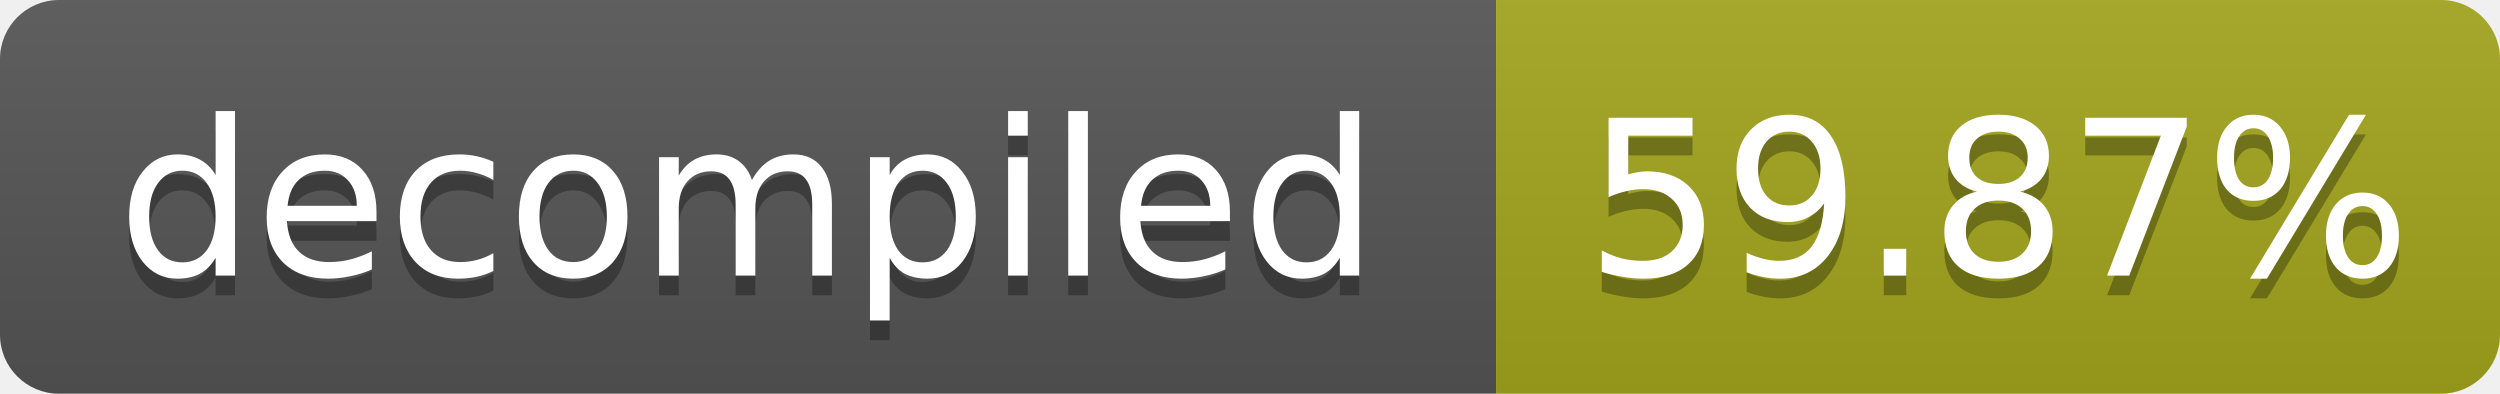
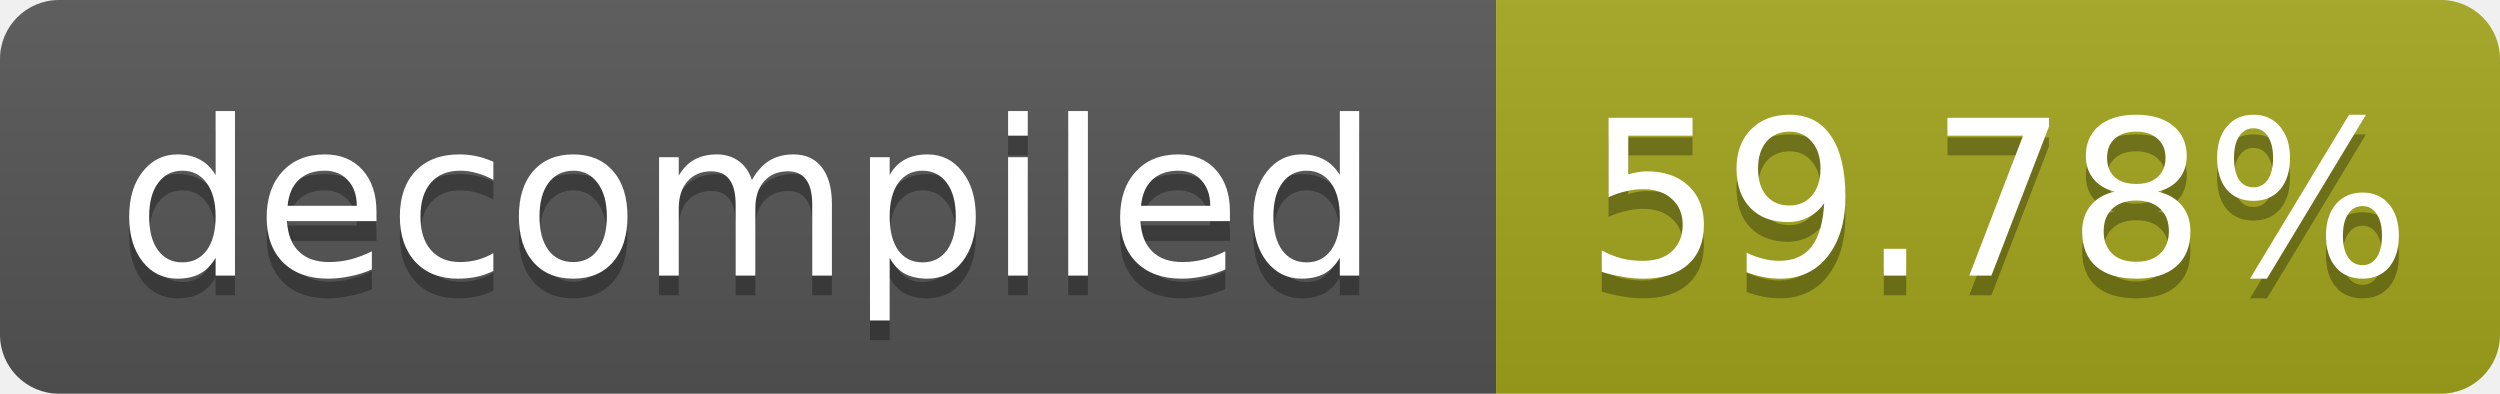
- <svg xmlns="http://www.w3.org/2000/svg" width="127" height="20" role="img" aria-label="decompiled: 59.87%">
+ <svg xmlns="http://www.w3.org/2000/svg" width="127" height="20" role="img" aria-label="decompiled: 59.78%">
  <linearGradient id="s" x2="0" y2="100%">
    <stop offset="0" stop-color="#bbb" stop-opacity=".1" />
    <stop offset="1" stop-opacity=".1" />
  </linearGradient>
  <clipPath id="r">
    <rect width="127" height="20" rx="3" fill="#fff" />
  </clipPath>
  <g clip-path="url(#r)">
    <rect width="76" height="20" fill="#555" />
    <rect x="76" width="51" height="20" fill="#a4a61d" />
    <rect width="127" height="20" fill="url(#s)" />
  </g>
  <g fill="#fff" text-anchor="middle" font-family="Verdana,Geneva,DejaVu Sans,sans-serif" font-size="11">
    <text x="38.0" y="15" fill="#010101" fill-opacity=".3">decompiled</text>
    <text x="38.0" y="14">decompiled</text>
-     <text x="101.5" y="15" fill="#010101" fill-opacity=".3">59.87%</text>
-     <text x="101.5" y="14">59.87%</text>
+     <text x="101.5" y="15" fill="#010101" fill-opacity=".3">59.78%</text>
+     <text x="101.5" y="14">59.78%</text>
  </g>
</svg>
